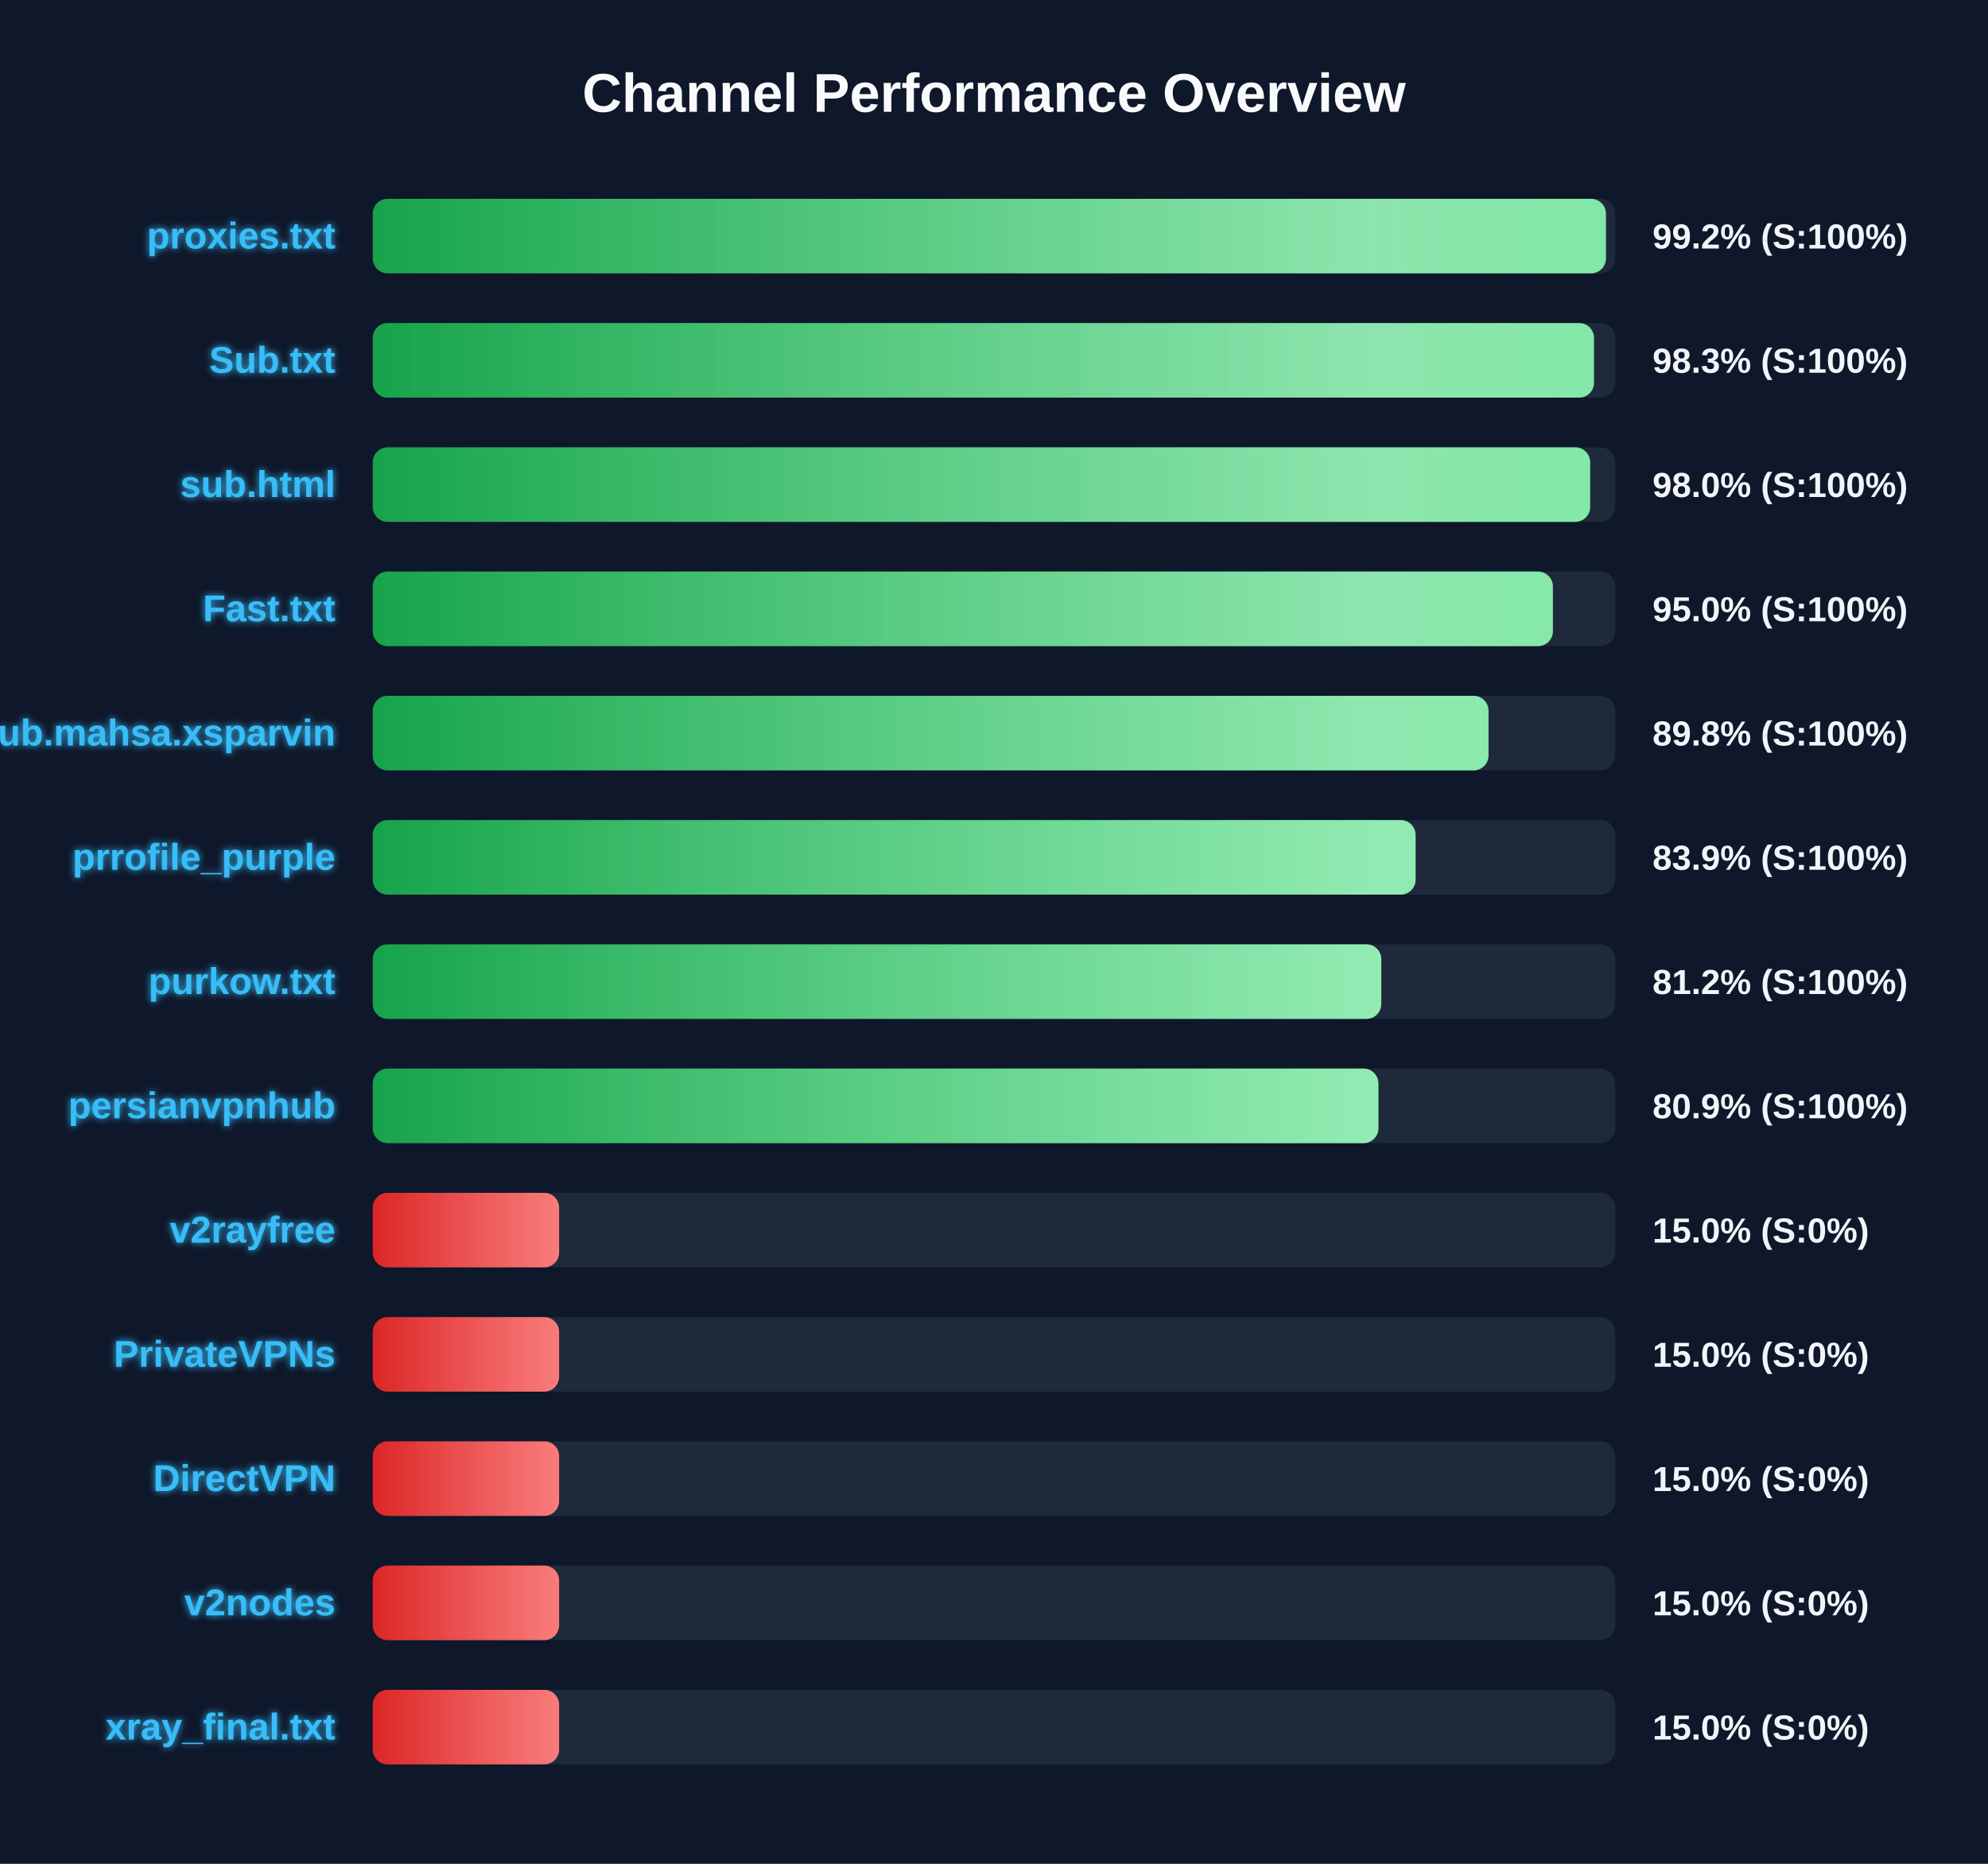
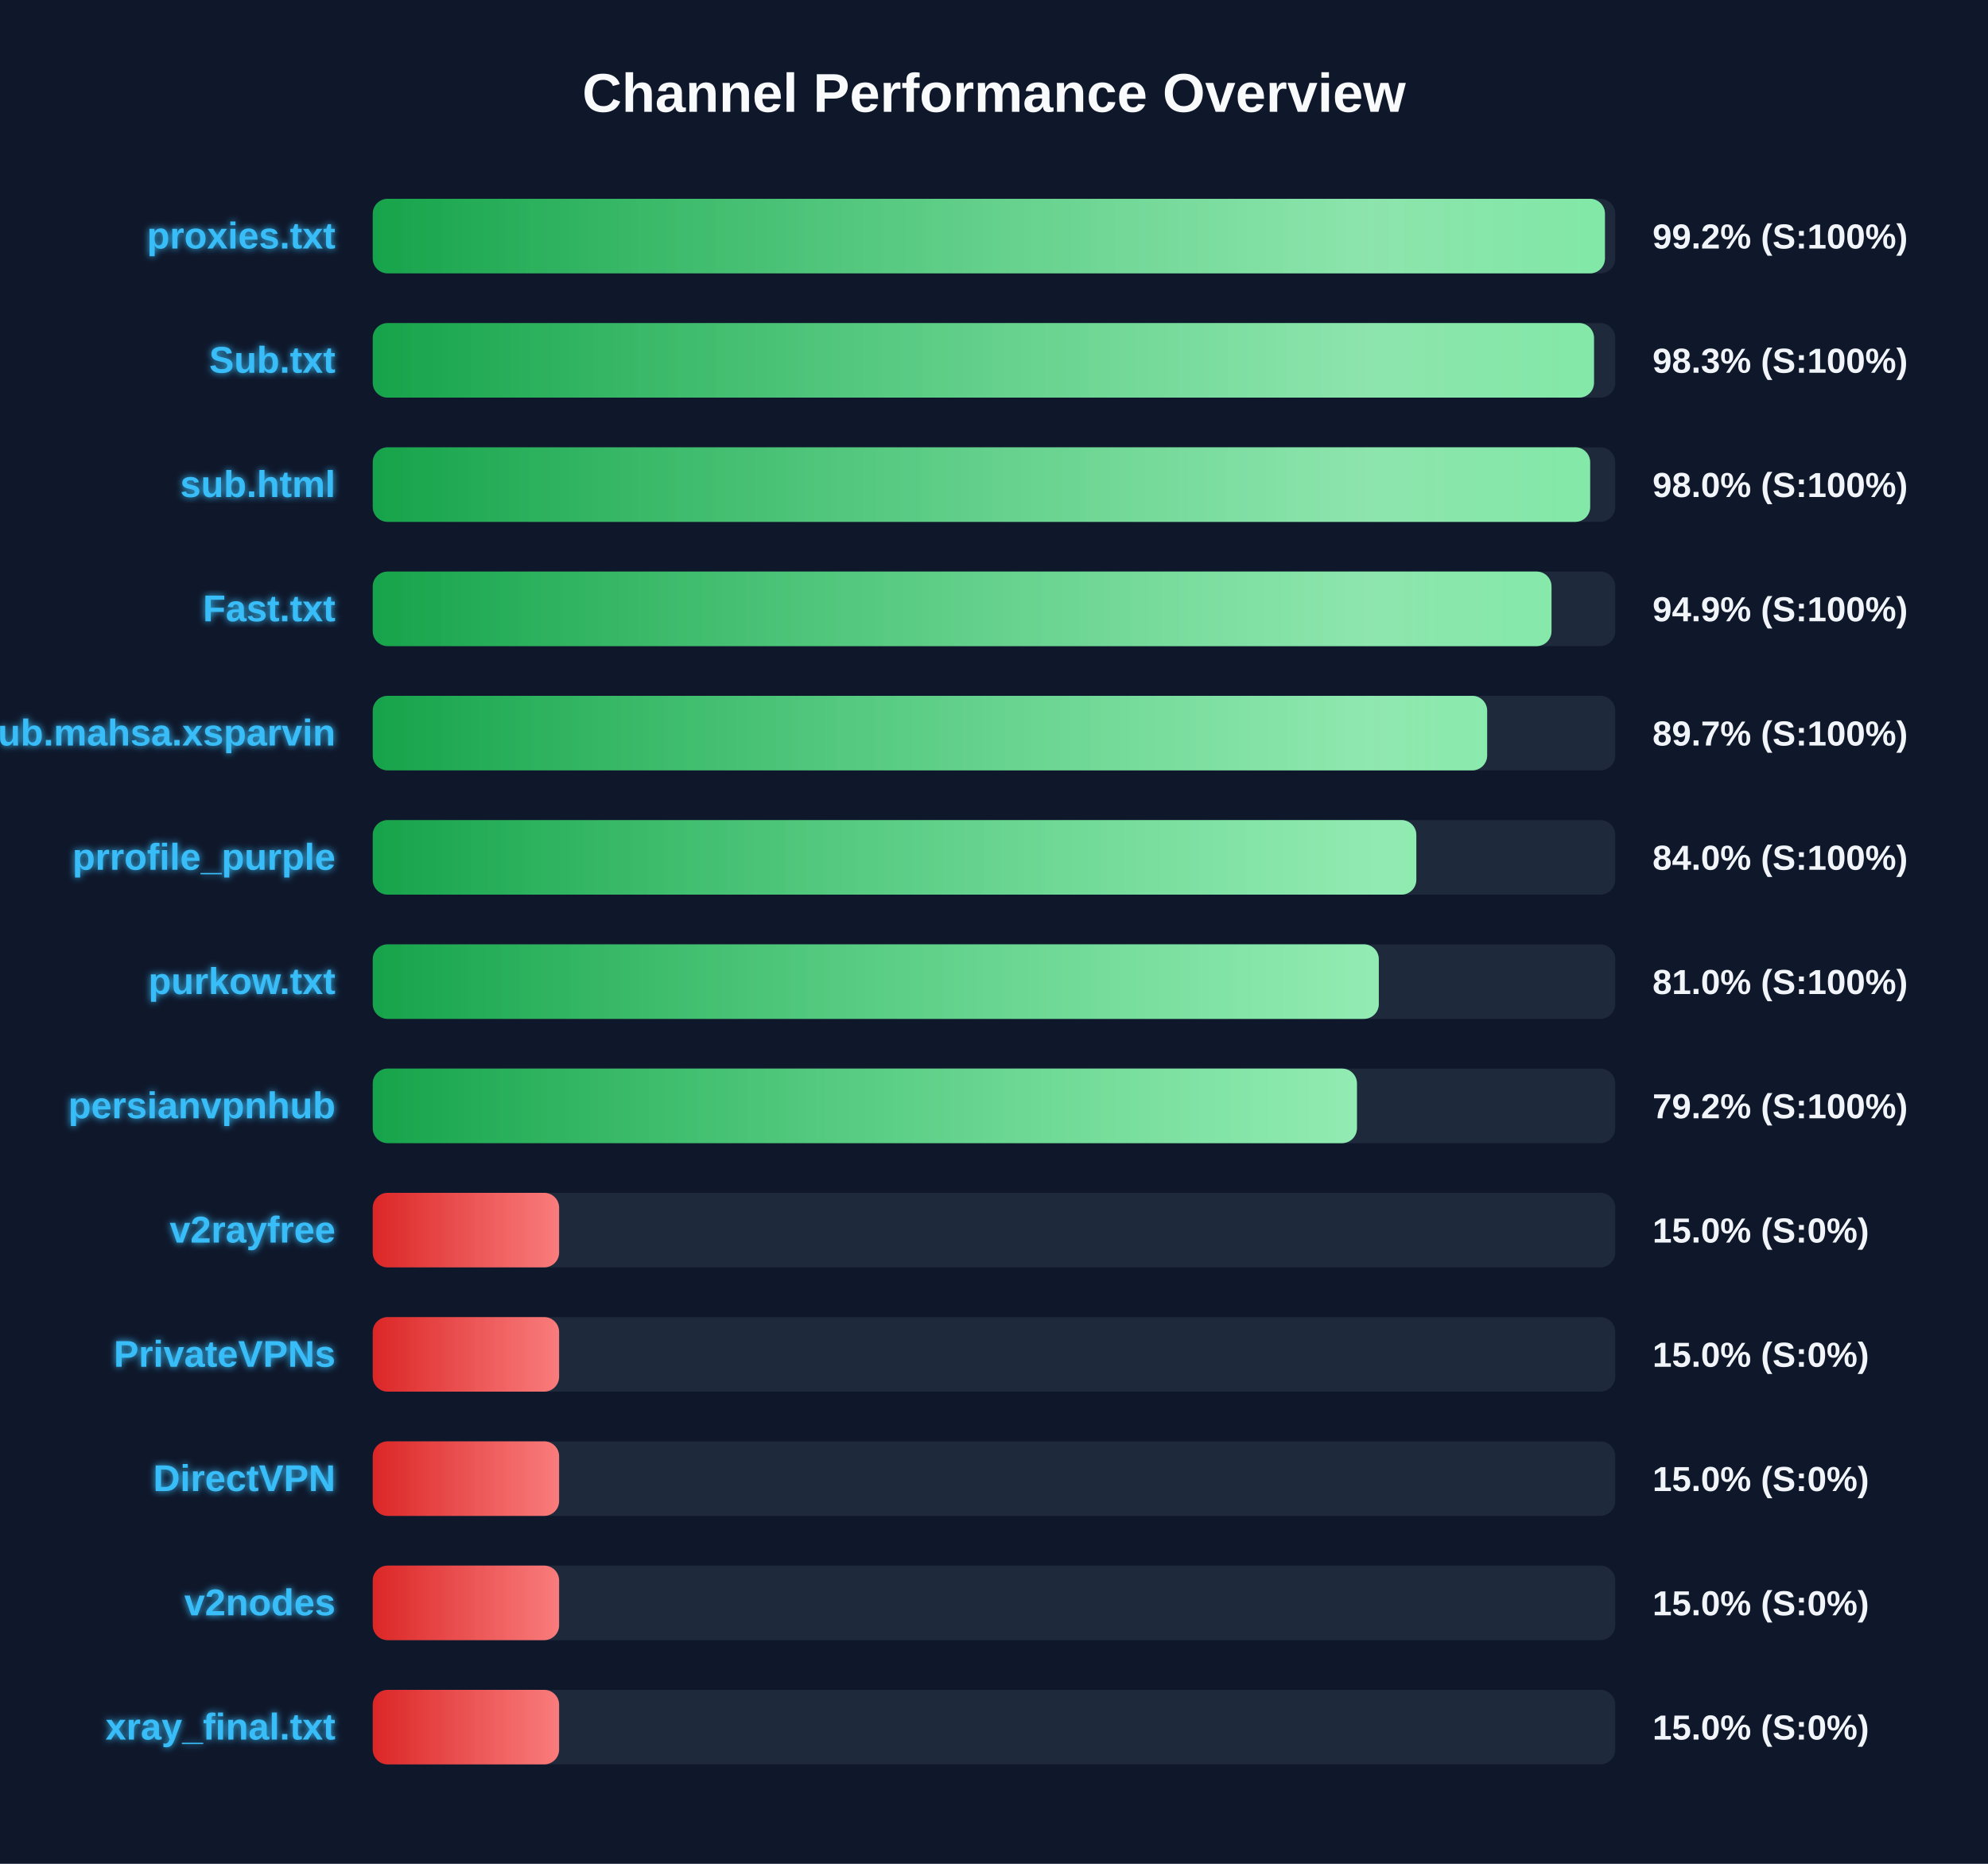
<svg xmlns="http://www.w3.org/2000/svg" width="800" height="750" version="1.1">
  <defs>
    <linearGradient id="grad-green" x1="0%" y1="0%" x2="100%" y2="0%">
      <stop offset="0%" stop-color="#16a34a" />
      <stop offset="100%" stop-color="#4ade80" />
    </linearGradient>
    <linearGradient id="grad-yellow" x1="0%" y1="0%" x2="100%" y2="0%">
      <stop offset="0%" stop-color="#ca8a04" />
      <stop offset="100%" stop-color="#fde047" />
    </linearGradient>
    <linearGradient id="grad-red" x1="0%" y1="0%" x2="100%" y2="0%">
      <stop offset="0%" stop-color="#dc2626" />
      <stop offset="100%" stop-color="#f87171" />
    </linearGradient>
    <linearGradient id="shimmer" x1="0%" y1="0%" x2="100%" y2="0%">
      <stop offset="0%" stop-color="rgba(255,255,255,0)" />
      <stop offset="50%" stop-color="rgba(255,255,255,0.4)" />
      <stop offset="100%" stop-color="rgba(255,255,255,0)" />
    </linearGradient>
    <filter id="glow" x="-20%" y="-20%" width="140%" height="140%">
      <feGaussianBlur stdDeviation="1.5" result="blur" />
      <feComposite in="SourceGraphic" in2="blur" operator="over" />
    </filter>
  </defs>
  <style>
        .bg-rect { fill: #0f172a; }
        .title { font: bold 22px 'Segoe UI', Arial, sans-serif; fill: #f8fafc; }
        .row { font: bold 15px 'Segoe UI', Arial, sans-serif; fill: #38bdf8; filter: url(#glow); }
        .score { font: bold 14px 'Segoe UI', Arial, sans-serif; fill: #f1f5f9; }
        @keyframes shimmer-anim {
            0% { transform: translateX(-100%); }
            100% { transform: translateX(200%); }
        }
        .shimmer-rect {
            animation: shimmer-anim 2.5s infinite linear;
        }
    </style>
  <rect width="100%" height="100%" class="bg-rect" />
  <text x="400" y="45" text-anchor="middle" class="title">Channel Performance Overview</text>
  <rect x="150" y="80" width="500" height="30" fill="#1e293b" rx="6" />
  <clipPath id="clip-0">
-     <rect x="150" y="80" width="496.25" height="30" rx="6" />
+     <rect x="150" y="80" width="495.85" height="30" rx="6" />
  </clipPath>
-   <rect x="150" y="80" width="496.25" height="30" fill="url(#grad-green)" rx="6" />
+   <rect x="150" y="80" width="495.85" height="30" fill="url(#grad-green)" rx="6" />
  <g clip-path="url(#clip-0)">
    <rect x="150" y="80" width="100%" height="30" fill="url(#shimmer)" class="shimmer-rect" />
  </g>
  <text x="135" y="100" text-anchor="end" class="row">proxies.txt</text>
  <text x="665" y="100" text-anchor="start" class="score">99.2% (S:100%)</text>
  <rect x="150" y="130" width="500" height="30" fill="#1e293b" rx="6" />
  <clipPath id="clip-1">
    <rect x="150" y="130" width="491.45" height="30" rx="6" />
  </clipPath>
  <rect x="150" y="130" width="491.45" height="30" fill="url(#grad-green)" rx="6" />
  <g clip-path="url(#clip-1)">
    <rect x="150" y="130" width="100%" height="30" fill="url(#shimmer)" class="shimmer-rect" />
  </g>
  <text x="135" y="150" text-anchor="end" class="row">Sub.txt</text>
  <text x="665" y="150" text-anchor="start" class="score">98.3% (S:100%)</text>
  <rect x="150" y="180" width="500" height="30" fill="#1e293b" rx="6" />
  <clipPath id="clip-2">
    <rect x="150" y="180" width="489.9" height="30" rx="6" />
  </clipPath>
  <rect x="150" y="180" width="489.9" height="30" fill="url(#grad-green)" rx="6" />
  <g clip-path="url(#clip-2)">
    <rect x="150" y="180" width="100%" height="30" fill="url(#shimmer)" class="shimmer-rect" />
  </g>
  <text x="135" y="200" text-anchor="end" class="row">sub.html</text>
  <text x="665" y="200" text-anchor="start" class="score">98.0% (S:100%)</text>
  <rect x="150" y="230" width="500" height="30" fill="#1e293b" rx="6" />
  <clipPath id="clip-3">
-     <rect x="150" y="230" width="474.9" height="30" rx="6" />
+     <rect x="150" y="230" width="474.35" height="30" rx="6" />
  </clipPath>
-   <rect x="150" y="230" width="474.9" height="30" fill="url(#grad-green)" rx="6" />
+   <rect x="150" y="230" width="474.35" height="30" fill="url(#grad-green)" rx="6" />
  <g clip-path="url(#clip-3)">
    <rect x="150" y="230" width="100%" height="30" fill="url(#shimmer)" class="shimmer-rect" />
  </g>
  <text x="135" y="250" text-anchor="end" class="row">Fast.txt</text>
-   <text x="665" y="250" text-anchor="start" class="score">95.0% (S:100%)</text>
+   <text x="665" y="250" text-anchor="start" class="score">94.9% (S:100%)</text>
  <rect x="150" y="280" width="500" height="30" fill="#1e293b" rx="6" />
  <clipPath id="clip-4">
-     <rect x="150" y="280" width="449.0" height="30" rx="6" />
+     <rect x="150" y="280" width="448.45" height="30" rx="6" />
  </clipPath>
-   <rect x="150" y="280" width="449.0" height="30" fill="url(#grad-green)" rx="6" />
+   <rect x="150" y="280" width="448.45" height="30" fill="url(#grad-green)" rx="6" />
  <g clip-path="url(#clip-4)">
    <rect x="150" y="280" width="100%" height="30" fill="url(#shimmer)" class="shimmer-rect" />
  </g>
  <text x="135" y="300" text-anchor="end" class="row">Sub.mahsa.xsparvin</text>
-   <text x="665" y="300" text-anchor="start" class="score">89.8% (S:100%)</text>
+   <text x="665" y="300" text-anchor="start" class="score">89.7% (S:100%)</text>
  <rect x="150" y="330" width="500" height="30" fill="#1e293b" rx="6" />
  <clipPath id="clip-5">
-     <rect x="150" y="330" width="419.65" height="30" rx="6" />
+     <rect x="150" y="330" width="419.95" height="30" rx="6" />
  </clipPath>
-   <rect x="150" y="330" width="419.65" height="30" fill="url(#grad-green)" rx="6" />
+   <rect x="150" y="330" width="419.95" height="30" fill="url(#grad-green)" rx="6" />
  <g clip-path="url(#clip-5)">
    <rect x="150" y="330" width="100%" height="30" fill="url(#shimmer)" class="shimmer-rect" />
  </g>
  <text x="135" y="350" text-anchor="end" class="row">prrofile_purple</text>
-   <text x="665" y="350" text-anchor="start" class="score">83.9% (S:100%)</text>
+   <text x="665" y="350" text-anchor="start" class="score">84.0% (S:100%)</text>
  <rect x="150" y="380" width="500" height="30" fill="#1e293b" rx="6" />
  <clipPath id="clip-6">
-     <rect x="150" y="380" width="405.85" height="30" rx="6" />
+     <rect x="150" y="380" width="404.85" height="30" rx="6" />
  </clipPath>
-   <rect x="150" y="380" width="405.85" height="30" fill="url(#grad-green)" rx="6" />
+   <rect x="150" y="380" width="404.85" height="30" fill="url(#grad-green)" rx="6" />
  <g clip-path="url(#clip-6)">
    <rect x="150" y="380" width="100%" height="30" fill="url(#shimmer)" class="shimmer-rect" />
  </g>
  <text x="135" y="400" text-anchor="end" class="row">purkow.txt</text>
-   <text x="665" y="400" text-anchor="start" class="score">81.2% (S:100%)</text>
+   <text x="665" y="400" text-anchor="start" class="score">81.0% (S:100%)</text>
  <rect x="150" y="430" width="500" height="30" fill="#1e293b" rx="6" />
  <clipPath id="clip-7">
-     <rect x="150" y="430" width="404.7" height="30" rx="6" />
+     <rect x="150" y="430" width="396.05" height="30" rx="6" />
  </clipPath>
-   <rect x="150" y="430" width="404.7" height="30" fill="url(#grad-green)" rx="6" />
+   <rect x="150" y="430" width="396.05" height="30" fill="url(#grad-green)" rx="6" />
  <g clip-path="url(#clip-7)">
    <rect x="150" y="430" width="100%" height="30" fill="url(#shimmer)" class="shimmer-rect" />
  </g>
  <text x="135" y="450" text-anchor="end" class="row">persianvpnhub</text>
-   <text x="665" y="450" text-anchor="start" class="score">80.9% (S:100%)</text>
+   <text x="665" y="450" text-anchor="start" class="score">79.2% (S:100%)</text>
  <rect x="150" y="480" width="500" height="30" fill="#1e293b" rx="6" />
  <clipPath id="clip-8">
    <rect x="150" y="480" width="75.0" height="30" rx="6" />
  </clipPath>
  <rect x="150" y="480" width="75.0" height="30" fill="url(#grad-red)" rx="6" />
  <g clip-path="url(#clip-8)">
    <rect x="150" y="480" width="100%" height="30" fill="url(#shimmer)" class="shimmer-rect" />
  </g>
  <text x="135" y="500" text-anchor="end" class="row">v2rayfree</text>
  <text x="665" y="500" text-anchor="start" class="score">15.0% (S:0%)</text>
  <rect x="150" y="530" width="500" height="30" fill="#1e293b" rx="6" />
  <clipPath id="clip-9">
    <rect x="150" y="530" width="75.0" height="30" rx="6" />
  </clipPath>
  <rect x="150" y="530" width="75.0" height="30" fill="url(#grad-red)" rx="6" />
  <g clip-path="url(#clip-9)">
    <rect x="150" y="530" width="100%" height="30" fill="url(#shimmer)" class="shimmer-rect" />
  </g>
  <text x="135" y="550" text-anchor="end" class="row">PrivateVPNs</text>
  <text x="665" y="550" text-anchor="start" class="score">15.0% (S:0%)</text>
  <rect x="150" y="580" width="500" height="30" fill="#1e293b" rx="6" />
  <clipPath id="clip-10">
    <rect x="150" y="580" width="75.0" height="30" rx="6" />
  </clipPath>
  <rect x="150" y="580" width="75.0" height="30" fill="url(#grad-red)" rx="6" />
  <g clip-path="url(#clip-10)">
    <rect x="150" y="580" width="100%" height="30" fill="url(#shimmer)" class="shimmer-rect" />
  </g>
  <text x="135" y="600" text-anchor="end" class="row">DirectVPN</text>
  <text x="665" y="600" text-anchor="start" class="score">15.0% (S:0%)</text>
  <rect x="150" y="630" width="500" height="30" fill="#1e293b" rx="6" />
  <clipPath id="clip-11">
    <rect x="150" y="630" width="75.0" height="30" rx="6" />
  </clipPath>
  <rect x="150" y="630" width="75.0" height="30" fill="url(#grad-red)" rx="6" />
  <g clip-path="url(#clip-11)">
    <rect x="150" y="630" width="100%" height="30" fill="url(#shimmer)" class="shimmer-rect" />
  </g>
  <text x="135" y="650" text-anchor="end" class="row">v2nodes</text>
  <text x="665" y="650" text-anchor="start" class="score">15.0% (S:0%)</text>
  <rect x="150" y="680" width="500" height="30" fill="#1e293b" rx="6" />
  <clipPath id="clip-12">
    <rect x="150" y="680" width="75.0" height="30" rx="6" />
  </clipPath>
  <rect x="150" y="680" width="75.0" height="30" fill="url(#grad-red)" rx="6" />
  <g clip-path="url(#clip-12)">
    <rect x="150" y="680" width="100%" height="30" fill="url(#shimmer)" class="shimmer-rect" />
  </g>
  <text x="135" y="700" text-anchor="end" class="row">xray_final.txt</text>
  <text x="665" y="700" text-anchor="start" class="score">15.0% (S:0%)</text>
</svg>
